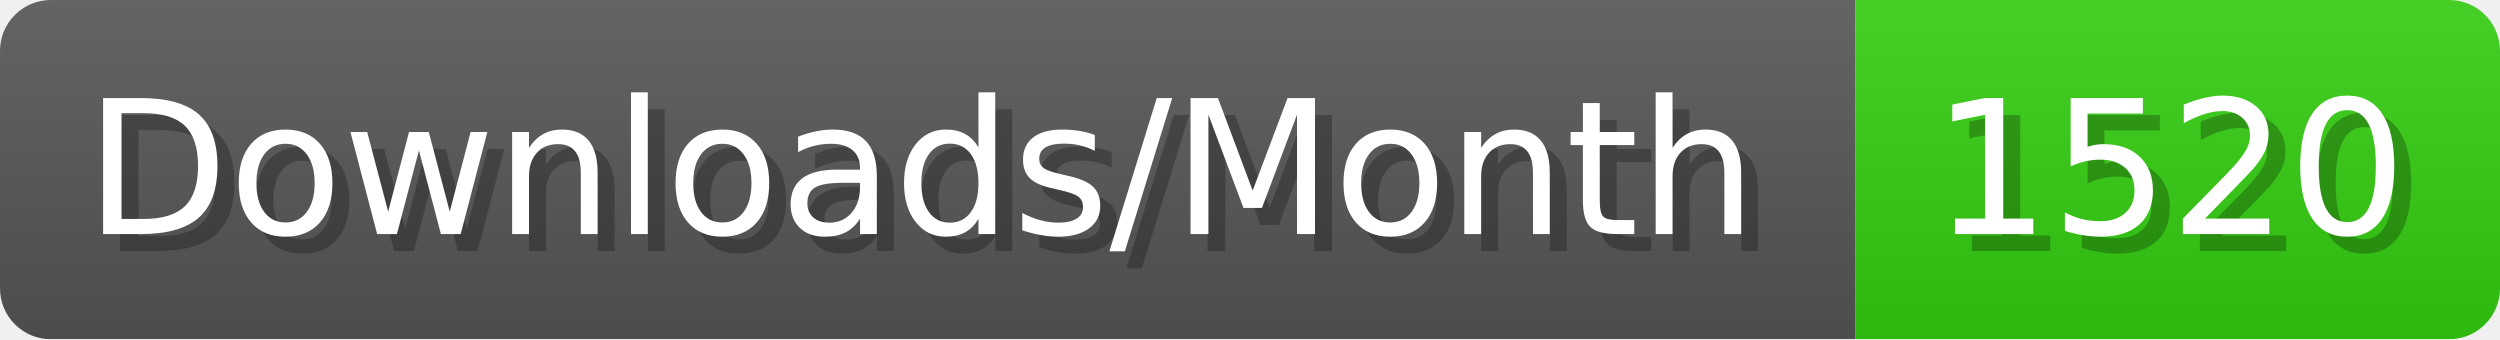
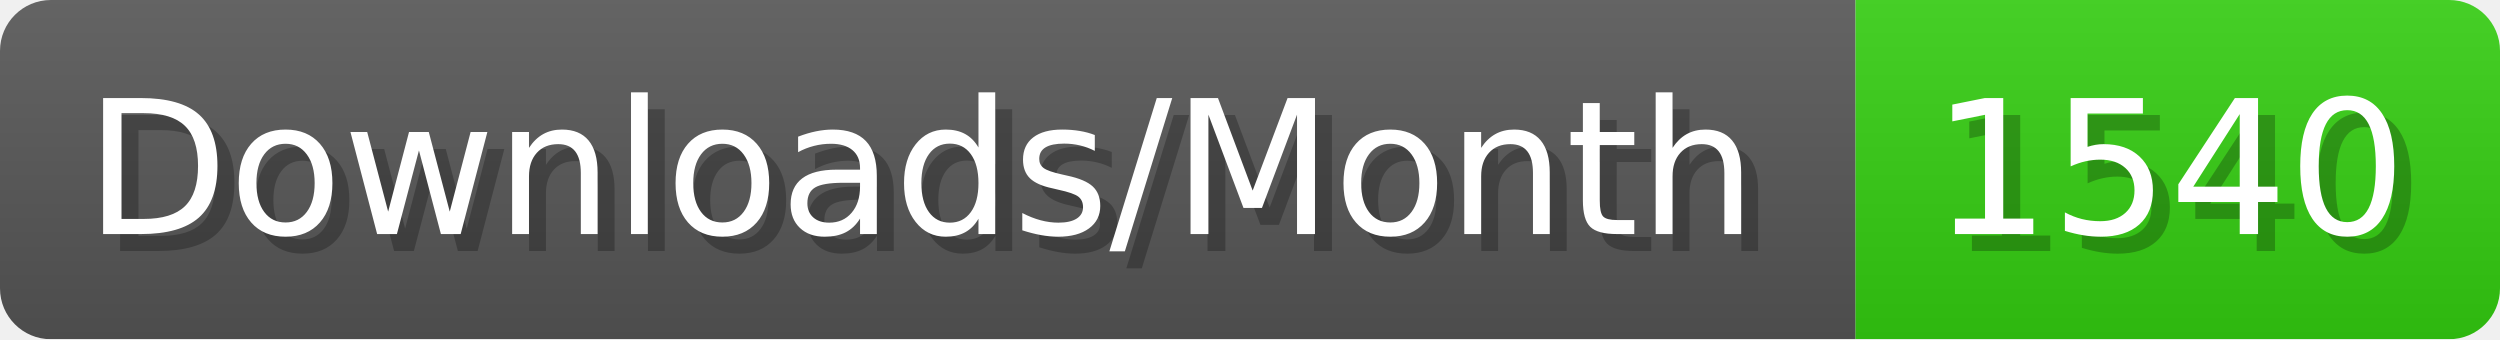
- <svg xmlns="http://www.w3.org/2000/svg" width="147.4" height="20" viewBox="0 0 1474 200" role="img" aria-label="Downloads/Month: 1520">
+ <svg xmlns="http://www.w3.org/2000/svg" width="147.4" height="20" viewBox="0 0 1474 200" role="img" aria-label="Downloads/Month: 1540">
  <linearGradient id="YlXUI" x2="0" y2="100%">
    <stop offset="0" stop-opacity=".1" stop-color="#EEE" />
    <stop offset="1" stop-opacity=".1" />
  </linearGradient>
  <mask id="JHhop">
    <rect width="1474" height="200" rx="30" fill="#FFF" />
  </mask>
  <g mask="url(#JHhop)">
    <rect width="1094" height="200" fill="#555" />
    <rect width="380" height="200" fill="#3C1" x="1094" />
    <rect width="1474" height="200" fill="url(#YlXUI)" />
  </g>
  <g aria-hidden="true" fill="#fff" text-anchor="start" font-family="Verdana,DejaVu Sans,sans-serif" font-size="110">
    <text x="60" y="148" textLength="994" fill="#000" opacity="0.25">Downloads/Month</text>
    <text x="50" y="138" textLength="994">Downloads/Month</text>
-     <text x="1149" y="148" textLength="280" fill="#000" opacity="0.25">1520</text>
-     <text x="1139" y="138" textLength="280">1520</text>
+     <text x="1149" y="148" textLength="280" fill="#000" opacity="0.25">1540</text>
+     <text x="1139" y="138" textLength="280">1540</text>
  </g>
</svg>
